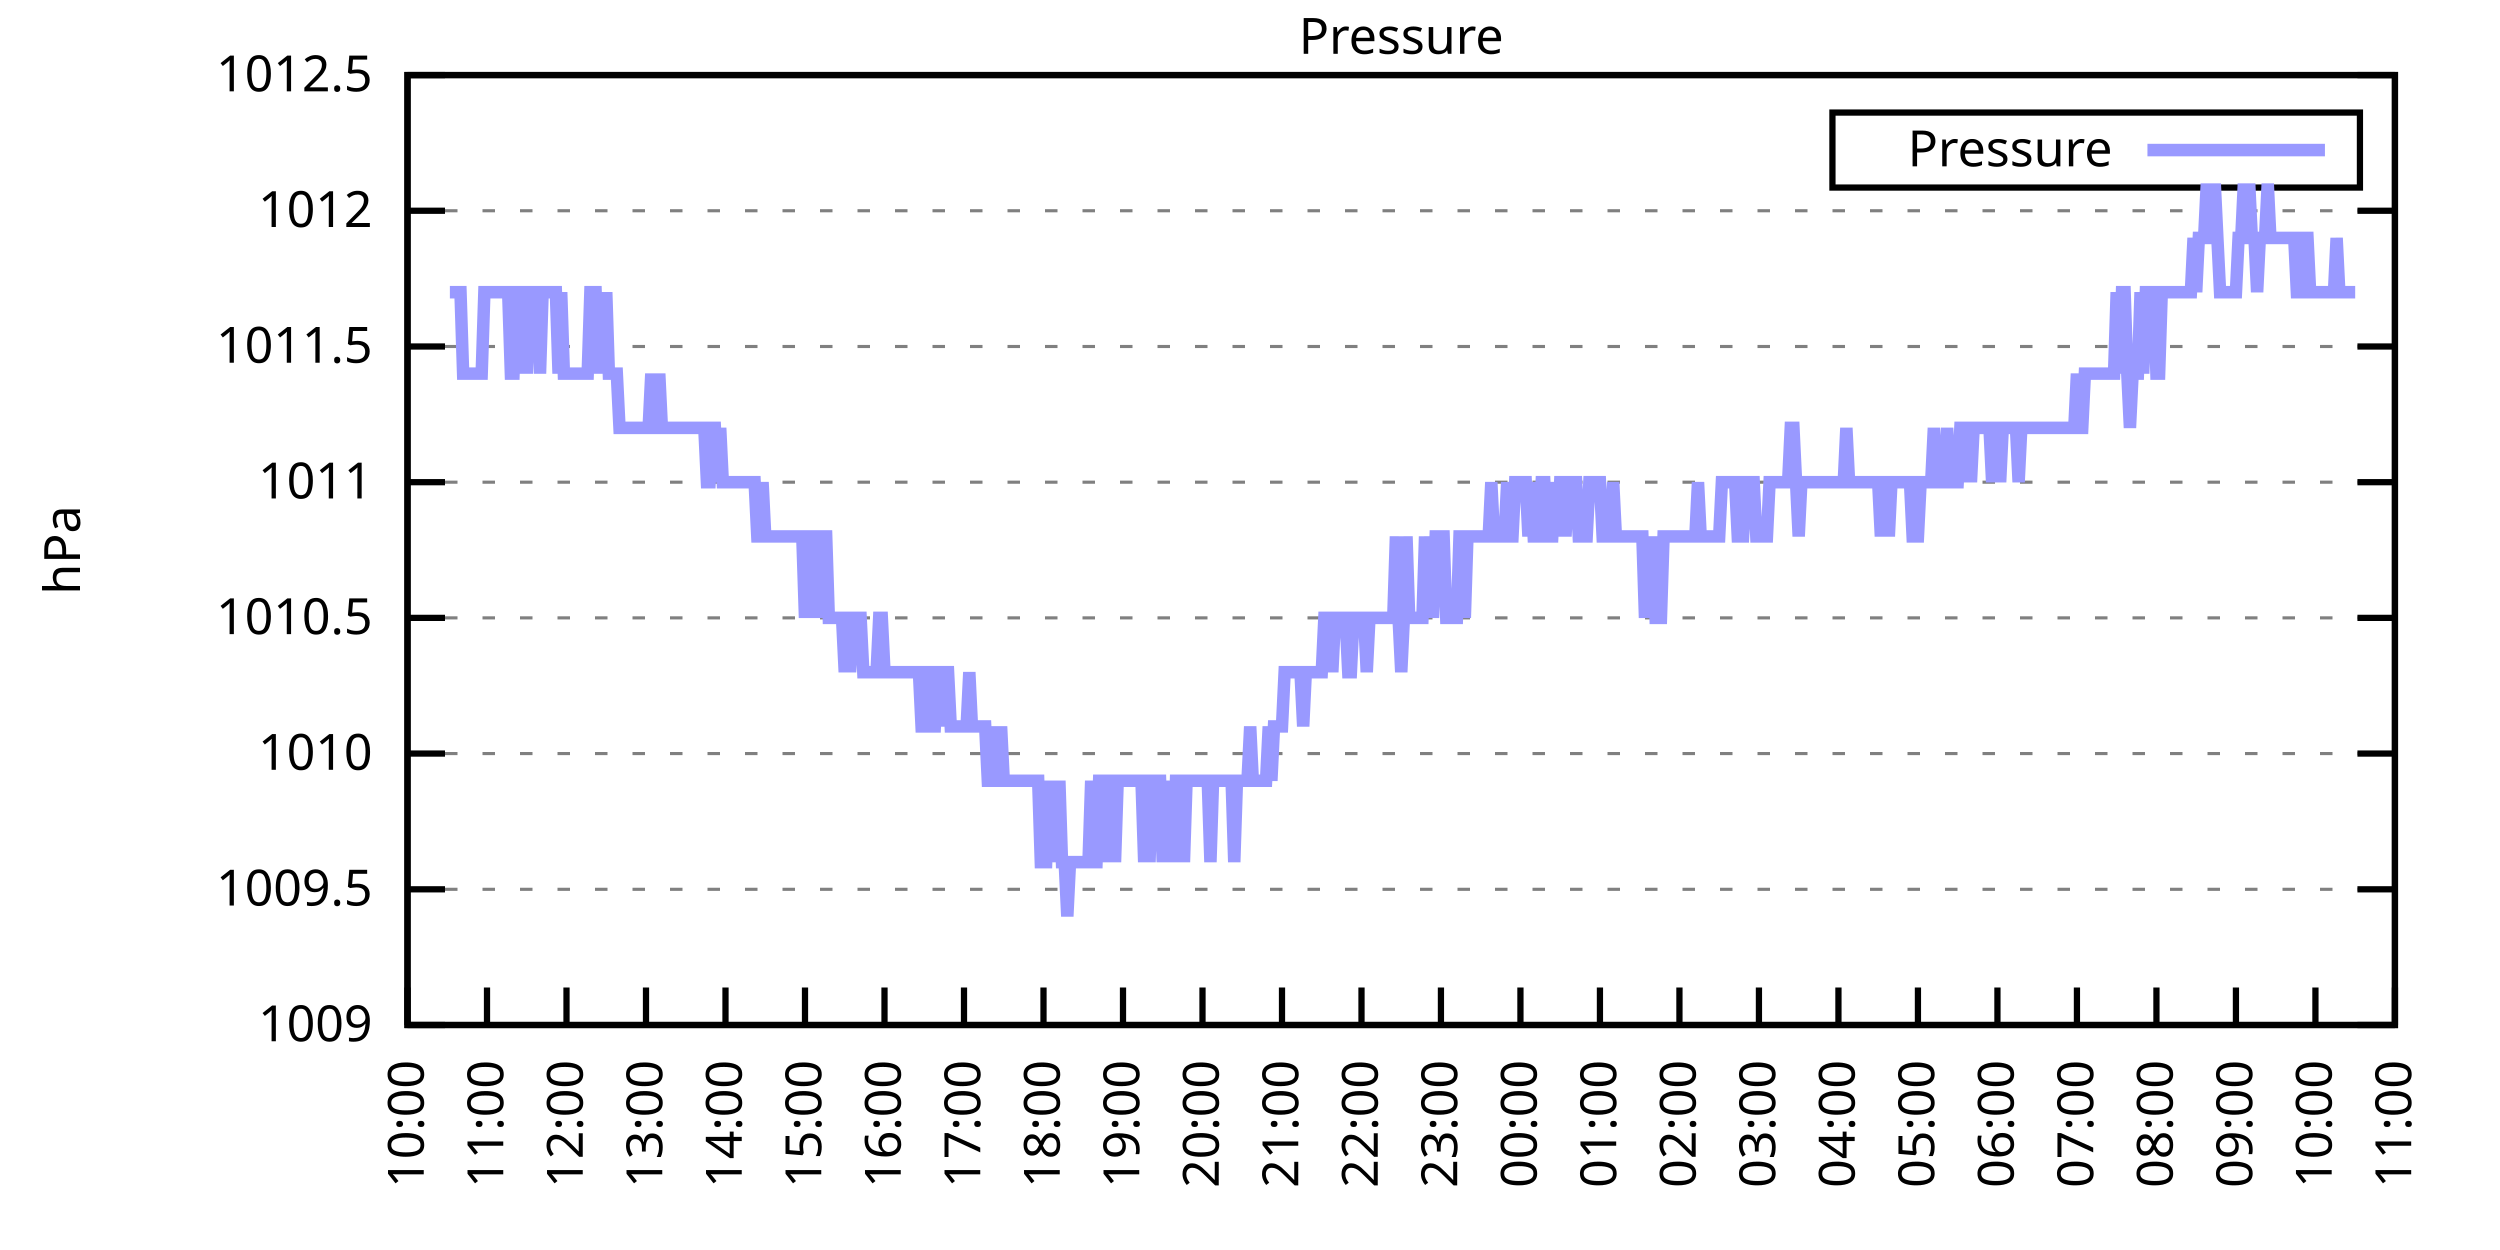
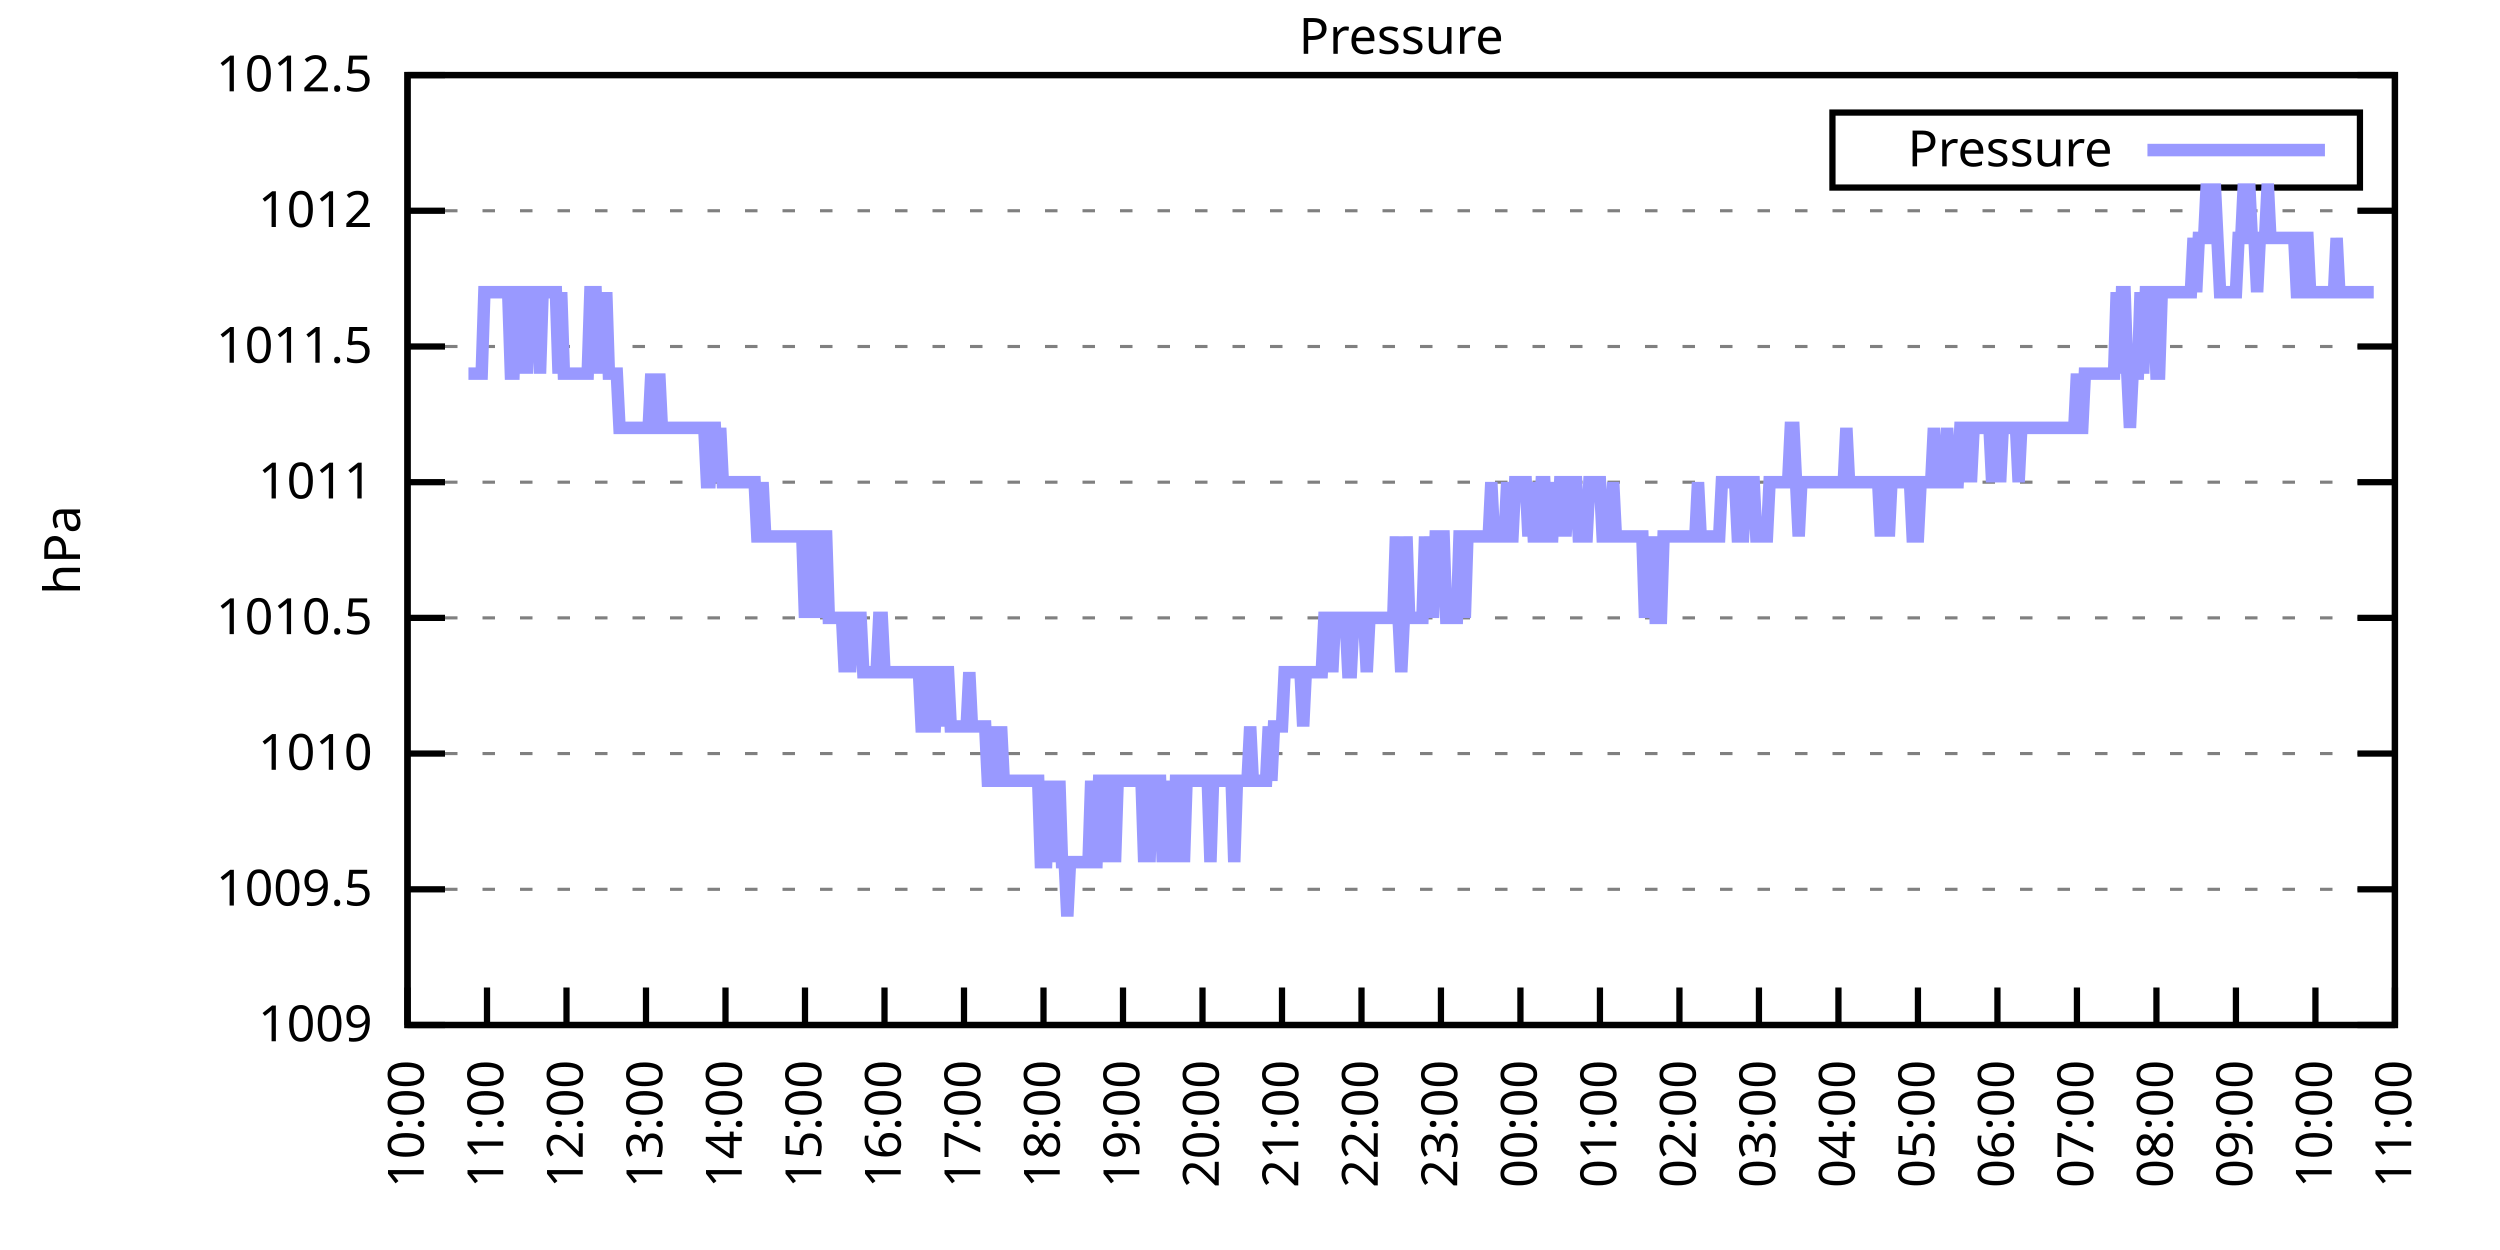
<svg xmlns="http://www.w3.org/2000/svg" xmlns:xlink="http://www.w3.org/1999/xlink" width="400" height="200" viewBox="0 0 400 200">
  <g id="gnuplot_canvas">
    <rect x="0" y="0" width="400" height="200" fill="none" />
    <defs>
      <circle id="gpDot" r="0.5" stroke-width="0.5" stroke="currentColor" />
      <path id="gpPt0" stroke-width="0.333" stroke="currentColor" d="M-1,0 h2 M0,-1 v2" />
      <path id="gpPt1" stroke-width="0.333" stroke="currentColor" d="M-1,-1 L1,1 M1,-1 L-1,1" />
      <path id="gpPt2" stroke-width="0.333" stroke="currentColor" d="M-1,0 L1,0 M0,-1 L0,1 M-1,-1 L1,1 M-1,1 L1,-1" />
      <rect id="gpPt3" stroke-width="0.333" stroke="currentColor" x="-1" y="-1" width="2" height="2" />
      <rect id="gpPt4" stroke-width="0.333" stroke="currentColor" fill="currentColor" x="-1" y="-1" width="2" height="2" />
      <circle id="gpPt5" stroke-width="0.333" stroke="currentColor" cx="0" cy="0" r="1" />
      <use xlink:href="#gpPt5" id="gpPt6" fill="currentColor" stroke="none" />
      <path id="gpPt7" stroke-width="0.333" stroke="currentColor" d="M0,-1.33 L-1.33,0.67 L1.33,0.67 z" />
      <use xlink:href="#gpPt7" id="gpPt8" fill="currentColor" stroke="none" />
      <use xlink:href="#gpPt7" id="gpPt9" stroke="currentColor" transform="rotate(180)" />
      <use xlink:href="#gpPt9" id="gpPt10" fill="currentColor" stroke="none" />
      <use xlink:href="#gpPt3" id="gpPt11" stroke="currentColor" transform="rotate(45)" />
      <use xlink:href="#gpPt11" id="gpPt12" fill="currentColor" stroke="none" />
      <path id="gpPt13" stroke-width="0.333" stroke="currentColor" d="M0,1.330 L1.265,0.411 L0.782,-1.067 L-0.782,-1.076 L-1.265,0.411 z" />
      <use xlink:href="#gpPt13" id="gpPt14" fill="currentColor" stroke="none" />
      <filter id="textbox" filterUnits="objectBoundingBox" x="0" y="0" height="1" width="1">
        <feFlood flood-color="white" flood-opacity="1" result="bgnd" />
        <feComposite in="SourceGraphic" in2="bgnd" operator="atop" />
      </filter>
      <filter id="greybox" filterUnits="objectBoundingBox" x="0" y="0" height="1" width="1">
        <feFlood flood-color="lightgrey" flood-opacity="1" result="grey" />
        <feComposite in="SourceGraphic" in2="grey" operator="atop" />
      </filter>
    </defs>
    <g fill="none" color="white" stroke="currentColor" stroke-width="1.00" stroke-linecap="butt" stroke-linejoin="miter">
</g>
    <g fill="none" color="black" stroke="currentColor" stroke-width="1.00" stroke-linecap="butt" stroke-linejoin="miter">
      <g stroke="none" shape-rendering="crispEdges">
        <polygon fill="rgb(255, 255, 255)" points="65.20,164.00 383.18,164.00 383.18,12.02 65.20,12.02 " />
      </g>
    </g>
    <g fill="none" color="black" stroke="currentColor" stroke-width="1.00" stroke-linecap="butt" stroke-linejoin="miter">
</g>
    <g fill="none" color="black" stroke="black" stroke-width="0.50" stroke-linecap="butt" stroke-linejoin="miter">
</g>
    <g fill="none" color="gray" stroke="currentColor" stroke-width="0.50" stroke-linecap="butt" stroke-linejoin="miter">
      <path stroke="gray" stroke-dasharray="2,4" class="gridline" d="M65.20,164.00 L383.19,164.00  " />
    </g>
    <g fill="none" color="gray" stroke="gray" stroke-width="1.00" stroke-linecap="butt" stroke-linejoin="miter">
</g>
    <g fill="none" color="black" stroke="currentColor" stroke-width="1.00" stroke-linecap="butt" stroke-linejoin="miter">
      <path stroke="black" d="M65.20,164.00 L71.20,164.00 M383.19,164.00 L377.19,164.00  " />
      <g transform="translate(59.60,166.60)" stroke="none" fill="black" font-family="Sans" font-size="8.00" text-anchor="end">
        <text>
          <tspan font-family="Sans"> 1009</tspan>
        </text>
      </g>
    </g>
    <g fill="none" color="black" stroke="currentColor" stroke-width="1.00" stroke-linecap="butt" stroke-linejoin="miter">
</g>
    <g fill="none" color="black" stroke="black" stroke-width="0.50" stroke-linecap="butt" stroke-linejoin="miter">
</g>
    <g fill="none" color="gray" stroke="currentColor" stroke-width="0.50" stroke-linecap="butt" stroke-linejoin="miter">
      <path stroke="gray" stroke-dasharray="2,4" class="gridline" d="M65.20,142.29 L383.19,142.29  " />
    </g>
    <g fill="none" color="gray" stroke="gray" stroke-width="1.00" stroke-linecap="butt" stroke-linejoin="miter">
</g>
    <g fill="none" color="black" stroke="currentColor" stroke-width="1.00" stroke-linecap="butt" stroke-linejoin="miter">
      <path stroke="black" d="M65.20,142.29 L71.20,142.29 M383.19,142.29 L377.19,142.29  " />
      <g transform="translate(59.60,144.89)" stroke="none" fill="black" font-family="Sans" font-size="8.00" text-anchor="end">
        <text>
          <tspan font-family="Sans"> 1009.5</tspan>
        </text>
      </g>
    </g>
    <g fill="none" color="black" stroke="currentColor" stroke-width="1.00" stroke-linecap="butt" stroke-linejoin="miter">
</g>
    <g fill="none" color="black" stroke="black" stroke-width="0.50" stroke-linecap="butt" stroke-linejoin="miter">
</g>
    <g fill="none" color="gray" stroke="currentColor" stroke-width="0.50" stroke-linecap="butt" stroke-linejoin="miter">
      <path stroke="gray" stroke-dasharray="2,4" class="gridline" d="M65.20,120.57 L383.19,120.57  " />
    </g>
    <g fill="none" color="gray" stroke="gray" stroke-width="1.00" stroke-linecap="butt" stroke-linejoin="miter">
</g>
    <g fill="none" color="black" stroke="currentColor" stroke-width="1.00" stroke-linecap="butt" stroke-linejoin="miter">
      <path stroke="black" d="M65.20,120.57 L71.20,120.57 M383.19,120.57 L377.19,120.57  " />
      <g transform="translate(59.60,123.17)" stroke="none" fill="black" font-family="Sans" font-size="8.00" text-anchor="end">
        <text>
          <tspan font-family="Sans"> 1010</tspan>
        </text>
      </g>
    </g>
    <g fill="none" color="black" stroke="currentColor" stroke-width="1.00" stroke-linecap="butt" stroke-linejoin="miter">
</g>
    <g fill="none" color="black" stroke="black" stroke-width="0.50" stroke-linecap="butt" stroke-linejoin="miter">
</g>
    <g fill="none" color="gray" stroke="currentColor" stroke-width="0.50" stroke-linecap="butt" stroke-linejoin="miter">
      <path stroke="gray" stroke-dasharray="2,4" class="gridline" d="M65.20,98.86 L383.19,98.86  " />
    </g>
    <g fill="none" color="gray" stroke="gray" stroke-width="1.00" stroke-linecap="butt" stroke-linejoin="miter">
</g>
    <g fill="none" color="black" stroke="currentColor" stroke-width="1.00" stroke-linecap="butt" stroke-linejoin="miter">
      <path stroke="black" d="M65.20,98.86 L71.20,98.86 M383.19,98.86 L377.19,98.86  " />
      <g transform="translate(59.60,101.46)" stroke="none" fill="black" font-family="Sans" font-size="8.00" text-anchor="end">
        <text>
          <tspan font-family="Sans"> 1010.5</tspan>
        </text>
      </g>
    </g>
    <g fill="none" color="black" stroke="currentColor" stroke-width="1.00" stroke-linecap="butt" stroke-linejoin="miter">
</g>
    <g fill="none" color="black" stroke="black" stroke-width="0.50" stroke-linecap="butt" stroke-linejoin="miter">
</g>
    <g fill="none" color="gray" stroke="currentColor" stroke-width="0.50" stroke-linecap="butt" stroke-linejoin="miter">
      <path stroke="gray" stroke-dasharray="2,4" class="gridline" d="M65.20,77.15 L383.19,77.15  " />
    </g>
    <g fill="none" color="gray" stroke="gray" stroke-width="1.00" stroke-linecap="butt" stroke-linejoin="miter">
</g>
    <g fill="none" color="black" stroke="currentColor" stroke-width="1.00" stroke-linecap="butt" stroke-linejoin="miter">
      <path stroke="black" d="M65.20,77.15 L71.20,77.15 M383.19,77.15 L377.19,77.15  " />
      <g transform="translate(59.60,79.75)" stroke="none" fill="black" font-family="Sans" font-size="8.00" text-anchor="end">
        <text>
          <tspan font-family="Sans"> 1011</tspan>
        </text>
      </g>
    </g>
    <g fill="none" color="black" stroke="currentColor" stroke-width="1.00" stroke-linecap="butt" stroke-linejoin="miter">
</g>
    <g fill="none" color="black" stroke="black" stroke-width="0.50" stroke-linecap="butt" stroke-linejoin="miter">
</g>
    <g fill="none" color="gray" stroke="currentColor" stroke-width="0.50" stroke-linecap="butt" stroke-linejoin="miter">
      <path stroke="gray" stroke-dasharray="2,4" class="gridline" d="M65.20,55.44 L383.19,55.44  " />
    </g>
    <g fill="none" color="gray" stroke="gray" stroke-width="1.00" stroke-linecap="butt" stroke-linejoin="miter">
</g>
    <g fill="none" color="black" stroke="currentColor" stroke-width="1.00" stroke-linecap="butt" stroke-linejoin="miter">
      <path stroke="black" d="M65.20,55.44 L71.20,55.44 M383.19,55.44 L377.19,55.44  " />
      <g transform="translate(59.60,58.04)" stroke="none" fill="black" font-family="Sans" font-size="8.00" text-anchor="end">
        <text>
          <tspan font-family="Sans"> 1011.5</tspan>
        </text>
      </g>
    </g>
    <g fill="none" color="black" stroke="currentColor" stroke-width="1.00" stroke-linecap="butt" stroke-linejoin="miter">
</g>
    <g fill="none" color="black" stroke="black" stroke-width="0.50" stroke-linecap="butt" stroke-linejoin="miter">
</g>
    <g fill="none" color="gray" stroke="currentColor" stroke-width="0.50" stroke-linecap="butt" stroke-linejoin="miter">
      <path stroke="gray" stroke-dasharray="2,4" class="gridline" d="M65.20,33.72 L383.19,33.72  " />
    </g>
    <g fill="none" color="gray" stroke="gray" stroke-width="1.00" stroke-linecap="butt" stroke-linejoin="miter">
</g>
    <g fill="none" color="black" stroke="currentColor" stroke-width="1.00" stroke-linecap="butt" stroke-linejoin="miter">
      <path stroke="black" d="M65.20,33.72 L71.20,33.72 M383.19,33.72 L377.19,33.72  " />
      <g transform="translate(59.60,36.32)" stroke="none" fill="black" font-family="Sans" font-size="8.00" text-anchor="end">
        <text>
          <tspan font-family="Sans"> 1012</tspan>
        </text>
      </g>
    </g>
    <g fill="none" color="black" stroke="currentColor" stroke-width="1.00" stroke-linecap="butt" stroke-linejoin="miter">
</g>
    <g fill="none" color="black" stroke="black" stroke-width="0.50" stroke-linecap="butt" stroke-linejoin="miter">
</g>
    <g fill="none" color="gray" stroke="currentColor" stroke-width="0.50" stroke-linecap="butt" stroke-linejoin="miter">
      <path stroke="gray" stroke-dasharray="2,4" class="gridline" d="M65.20,12.01 L383.19,12.01  " />
    </g>
    <g fill="none" color="gray" stroke="gray" stroke-width="1.00" stroke-linecap="butt" stroke-linejoin="miter">
</g>
    <g fill="none" color="black" stroke="currentColor" stroke-width="1.00" stroke-linecap="butt" stroke-linejoin="miter">
      <path stroke="black" d="M65.20,12.01 L71.20,12.01 M383.19,12.01 L377.19,12.01  " />
      <g transform="translate(59.60,14.61)" stroke="none" fill="black" font-family="Sans" font-size="8.00" text-anchor="end">
        <text>
          <tspan font-family="Sans"> 1012.5</tspan>
        </text>
      </g>
    </g>
    <g fill="none" color="black" stroke="currentColor" stroke-width="1.00" stroke-linecap="butt" stroke-linejoin="miter">
      <path stroke="black" d="M65.20,164.00 L65.20,158.00  " />
      <g transform="translate(67.80,169.60) rotate(270.00)" stroke="none" fill="black" font-family="Sans" font-size="8.00" text-anchor="end">
        <text>
          <tspan font-family="Sans">10:00</tspan>
        </text>
      </g>
    </g>
    <g fill="none" color="black" stroke="currentColor" stroke-width="1.00" stroke-linecap="butt" stroke-linejoin="miter">
      <path stroke="black" d="M77.92,164.00 L77.92,158.00  " />
      <g transform="translate(80.52,169.60) rotate(270.00)" stroke="none" fill="black" font-family="Sans" font-size="8.00" text-anchor="end">
        <text>
          <tspan font-family="Sans">11:00</tspan>
        </text>
      </g>
    </g>
    <g fill="none" color="black" stroke="currentColor" stroke-width="1.00" stroke-linecap="butt" stroke-linejoin="miter">
      <path stroke="black" d="M90.64,164.00 L90.64,158.00  " />
      <g transform="translate(93.24,169.60) rotate(270.00)" stroke="none" fill="black" font-family="Sans" font-size="8.00" text-anchor="end">
        <text>
          <tspan font-family="Sans">12:00</tspan>
        </text>
      </g>
    </g>
    <g fill="none" color="black" stroke="currentColor" stroke-width="1.00" stroke-linecap="butt" stroke-linejoin="miter">
      <path stroke="black" d="M103.36,164.00 L103.36,158.00  " />
      <g transform="translate(105.96,169.60) rotate(270.00)" stroke="none" fill="black" font-family="Sans" font-size="8.00" text-anchor="end">
        <text>
          <tspan font-family="Sans">13:00</tspan>
        </text>
      </g>
    </g>
    <g fill="none" color="black" stroke="currentColor" stroke-width="1.00" stroke-linecap="butt" stroke-linejoin="miter">
      <path stroke="black" d="M116.08,164.00 L116.08,158.00  " />
      <g transform="translate(118.68,169.60) rotate(270.00)" stroke="none" fill="black" font-family="Sans" font-size="8.00" text-anchor="end">
        <text>
          <tspan font-family="Sans">14:00</tspan>
        </text>
      </g>
    </g>
    <g fill="none" color="black" stroke="currentColor" stroke-width="1.00" stroke-linecap="butt" stroke-linejoin="miter">
      <path stroke="black" d="M128.80,164.00 L128.80,158.00  " />
      <g transform="translate(131.40,169.60) rotate(270.00)" stroke="none" fill="black" font-family="Sans" font-size="8.00" text-anchor="end">
        <text>
          <tspan font-family="Sans">15:00</tspan>
        </text>
      </g>
    </g>
    <g fill="none" color="black" stroke="currentColor" stroke-width="1.00" stroke-linecap="butt" stroke-linejoin="miter">
      <path stroke="black" d="M141.52,164.00 L141.52,158.00  " />
      <g transform="translate(144.12,169.60) rotate(270.00)" stroke="none" fill="black" font-family="Sans" font-size="8.00" text-anchor="end">
        <text>
          <tspan font-family="Sans">16:00</tspan>
        </text>
      </g>
    </g>
    <g fill="none" color="black" stroke="currentColor" stroke-width="1.00" stroke-linecap="butt" stroke-linejoin="miter">
      <path stroke="black" d="M154.24,164.00 L154.24,158.00  " />
      <g transform="translate(156.84,169.60) rotate(270.00)" stroke="none" fill="black" font-family="Sans" font-size="8.00" text-anchor="end">
        <text>
          <tspan font-family="Sans">17:00</tspan>
        </text>
      </g>
    </g>
    <g fill="none" color="black" stroke="currentColor" stroke-width="1.00" stroke-linecap="butt" stroke-linejoin="miter">
      <path stroke="black" d="M166.96,164.00 L166.96,158.00  " />
      <g transform="translate(169.56,169.60) rotate(270.00)" stroke="none" fill="black" font-family="Sans" font-size="8.00" text-anchor="end">
        <text>
          <tspan font-family="Sans">18:00</tspan>
        </text>
      </g>
    </g>
    <g fill="none" color="black" stroke="currentColor" stroke-width="1.00" stroke-linecap="butt" stroke-linejoin="miter">
      <path stroke="black" d="M179.68,164.00 L179.68,158.00  " />
      <g transform="translate(182.28,169.60) rotate(270.00)" stroke="none" fill="black" font-family="Sans" font-size="8.00" text-anchor="end">
        <text>
          <tspan font-family="Sans">19:00</tspan>
        </text>
      </g>
    </g>
    <g fill="none" color="black" stroke="currentColor" stroke-width="1.00" stroke-linecap="butt" stroke-linejoin="miter">
      <path stroke="black" d="M192.40,164.00 L192.40,158.00  " />
      <g transform="translate(195.00,169.60) rotate(270.00)" stroke="none" fill="black" font-family="Sans" font-size="8.00" text-anchor="end">
        <text>
          <tspan font-family="Sans">20:00</tspan>
        </text>
      </g>
    </g>
    <g fill="none" color="black" stroke="currentColor" stroke-width="1.00" stroke-linecap="butt" stroke-linejoin="miter">
      <path stroke="black" d="M205.12,164.00 L205.12,158.00  " />
      <g transform="translate(207.72,169.60) rotate(270.00)" stroke="none" fill="black" font-family="Sans" font-size="8.00" text-anchor="end">
        <text>
          <tspan font-family="Sans">21:00</tspan>
        </text>
      </g>
    </g>
    <g fill="none" color="black" stroke="currentColor" stroke-width="1.00" stroke-linecap="butt" stroke-linejoin="miter">
      <path stroke="black" d="M217.84,164.00 L217.84,158.00  " />
      <g transform="translate(220.44,169.60) rotate(270.00)" stroke="none" fill="black" font-family="Sans" font-size="8.00" text-anchor="end">
        <text>
          <tspan font-family="Sans">22:00</tspan>
        </text>
      </g>
    </g>
    <g fill="none" color="black" stroke="currentColor" stroke-width="1.00" stroke-linecap="butt" stroke-linejoin="miter">
      <path stroke="black" d="M230.55,164.00 L230.55,158.00  " />
      <g transform="translate(233.15,169.60) rotate(270.00)" stroke="none" fill="black" font-family="Sans" font-size="8.00" text-anchor="end">
        <text>
          <tspan font-family="Sans">23:00</tspan>
        </text>
      </g>
    </g>
    <g fill="none" color="black" stroke="currentColor" stroke-width="1.00" stroke-linecap="butt" stroke-linejoin="miter">
      <path stroke="black" d="M243.27,164.00 L243.27,158.00  " />
      <g transform="translate(245.87,169.60) rotate(270.00)" stroke="none" fill="black" font-family="Sans" font-size="8.00" text-anchor="end">
        <text>
          <tspan font-family="Sans">00:00</tspan>
        </text>
      </g>
    </g>
    <g fill="none" color="black" stroke="currentColor" stroke-width="1.00" stroke-linecap="butt" stroke-linejoin="miter">
      <path stroke="black" d="M255.99,164.00 L255.99,158.00  " />
      <g transform="translate(258.59,169.60) rotate(270.00)" stroke="none" fill="black" font-family="Sans" font-size="8.00" text-anchor="end">
        <text>
          <tspan font-family="Sans">01:00</tspan>
        </text>
      </g>
    </g>
    <g fill="none" color="black" stroke="currentColor" stroke-width="1.00" stroke-linecap="butt" stroke-linejoin="miter">
      <path stroke="black" d="M268.71,164.00 L268.71,158.00  " />
      <g transform="translate(271.31,169.60) rotate(270.00)" stroke="none" fill="black" font-family="Sans" font-size="8.00" text-anchor="end">
        <text>
          <tspan font-family="Sans">02:00</tspan>
        </text>
      </g>
    </g>
    <g fill="none" color="black" stroke="currentColor" stroke-width="1.00" stroke-linecap="butt" stroke-linejoin="miter">
      <path stroke="black" d="M281.43,164.00 L281.43,158.00  " />
      <g transform="translate(284.03,169.60) rotate(270.00)" stroke="none" fill="black" font-family="Sans" font-size="8.00" text-anchor="end">
        <text>
          <tspan font-family="Sans">03:00</tspan>
        </text>
      </g>
    </g>
    <g fill="none" color="black" stroke="currentColor" stroke-width="1.00" stroke-linecap="butt" stroke-linejoin="miter">
      <path stroke="black" d="M294.15,164.00 L294.15,158.00  " />
      <g transform="translate(296.75,169.60) rotate(270.00)" stroke="none" fill="black" font-family="Sans" font-size="8.00" text-anchor="end">
        <text>
          <tspan font-family="Sans">04:00</tspan>
        </text>
      </g>
    </g>
    <g fill="none" color="black" stroke="currentColor" stroke-width="1.00" stroke-linecap="butt" stroke-linejoin="miter">
      <path stroke="black" d="M306.87,164.00 L306.87,158.00  " />
      <g transform="translate(309.47,169.60) rotate(270.00)" stroke="none" fill="black" font-family="Sans" font-size="8.00" text-anchor="end">
        <text>
          <tspan font-family="Sans">05:00</tspan>
        </text>
      </g>
    </g>
    <g fill="none" color="black" stroke="currentColor" stroke-width="1.00" stroke-linecap="butt" stroke-linejoin="miter">
      <path stroke="black" d="M319.59,164.00 L319.59,158.00  " />
      <g transform="translate(322.19,169.60) rotate(270.00)" stroke="none" fill="black" font-family="Sans" font-size="8.00" text-anchor="end">
        <text>
          <tspan font-family="Sans">06:00</tspan>
        </text>
      </g>
    </g>
    <g fill="none" color="black" stroke="currentColor" stroke-width="1.00" stroke-linecap="butt" stroke-linejoin="miter">
      <path stroke="black" d="M332.31,164.00 L332.31,158.00  " />
      <g transform="translate(334.91,169.60) rotate(270.00)" stroke="none" fill="black" font-family="Sans" font-size="8.00" text-anchor="end">
        <text>
          <tspan font-family="Sans">07:00</tspan>
        </text>
      </g>
    </g>
    <g fill="none" color="black" stroke="currentColor" stroke-width="1.00" stroke-linecap="butt" stroke-linejoin="miter">
      <path stroke="black" d="M345.03,164.00 L345.03,158.00  " />
      <g transform="translate(347.63,169.60) rotate(270.00)" stroke="none" fill="black" font-family="Sans" font-size="8.00" text-anchor="end">
        <text>
          <tspan font-family="Sans">08:00</tspan>
        </text>
      </g>
    </g>
    <g fill="none" color="black" stroke="currentColor" stroke-width="1.00" stroke-linecap="butt" stroke-linejoin="miter">
      <path stroke="black" d="M357.75,164.00 L357.75,158.00  " />
      <g transform="translate(360.35,169.60) rotate(270.00)" stroke="none" fill="black" font-family="Sans" font-size="8.00" text-anchor="end">
        <text>
          <tspan font-family="Sans">09:00</tspan>
        </text>
      </g>
    </g>
    <g fill="none" color="black" stroke="currentColor" stroke-width="1.00" stroke-linecap="butt" stroke-linejoin="miter">
      <path stroke="black" d="M370.47,164.00 L370.47,158.00  " />
      <g transform="translate(373.07,169.60) rotate(270.00)" stroke="none" fill="black" font-family="Sans" font-size="8.00" text-anchor="end">
        <text>
          <tspan font-family="Sans">10:00</tspan>
        </text>
      </g>
    </g>
    <g fill="none" color="black" stroke="currentColor" stroke-width="1.00" stroke-linecap="butt" stroke-linejoin="miter">
      <path stroke="black" d="M383.19,164.00 L383.19,158.00  " />
      <g transform="translate(385.79,169.60) rotate(270.00)" stroke="none" fill="black" font-family="Sans" font-size="8.00" text-anchor="end">
        <text>
          <tspan font-family="Sans">11:00</tspan>
        </text>
      </g>
    </g>
    <g fill="none" color="black" stroke="currentColor" stroke-width="1.00" stroke-linecap="butt" stroke-linejoin="miter">
</g>
    <g fill="none" color="black" stroke="currentColor" stroke-width="1.00" stroke-linecap="butt" stroke-linejoin="miter">
      <path stroke="black" d="M65.20,12.01 L65.20,164.00 L383.19,164.00 L383.19,12.01 L65.20,12.01 Z  " />
    </g>
    <g fill="none" color="black" stroke="currentColor" stroke-width="1.00" stroke-linecap="butt" stroke-linejoin="miter">
</g>
    <g fill="none" color="black" stroke="currentColor" stroke-width="1.00" stroke-linecap="butt" stroke-linejoin="miter">
      <path stroke="black" d="M293.19,30.01 L293.19,18.01 L377.59,18.01 L377.59,30.01 L293.19,30.01 Z  " />
    </g>
    <g id="Pressure_plot_1">
      <g fill="none" color="white" stroke="black" stroke-width="2.00" stroke-linecap="butt" stroke-linejoin="miter">
</g>
      <g fill="none" color="black" stroke="currentColor" stroke-width="2.00" stroke-linecap="butt" stroke-linejoin="miter">
        <g transform="translate(337.99,26.61)" stroke="none" fill="black" font-family="Sans" font-size="8.00" text-anchor="end">
          <text>
            <tspan font-family="Sans">Pressure</tspan>
          </text>
        </g>
      </g>
      <g fill="none" color="black" stroke="currentColor" stroke-width="2.00" stroke-linecap="butt" stroke-linejoin="miter">
-         <path stroke="rgb(153, 153, 255)" d="M343.59,24.01 L371.99,24.01 M71.98,46.75 L72.41,46.75 L72.83,46.75 L73.26,46.75 L73.68,46.75 L74.10,59.78   L74.53,59.78 L74.95,59.78 L75.38,59.78 L75.80,59.78 L76.22,59.78 L76.65,59.78 L77.07,59.78 L77.50,46.75   L77.92,46.75 L78.34,46.75 L78.77,46.75 L79.19,46.75 L79.62,46.75 L80.04,46.75 L80.46,46.75 L80.89,46.75   L81.31,46.75 L81.74,59.78 L82.16,59.78 L82.58,46.75 L83.01,46.75 L83.43,59.78 L83.86,46.75 L84.28,59.78   L84.70,46.75 L85.13,46.75 L85.55,46.75 L85.98,46.75 L86.40,59.78 L86.82,46.75 L87.25,46.75 L87.67,46.75   L88.10,46.75 L88.52,46.75 L88.94,46.75 L89.37,59.78 L89.79,46.75 L90.22,59.78 L90.64,59.78 L91.06,59.78   L91.49,59.78 L91.91,59.78 L92.34,59.78 L92.76,59.78 L93.18,59.78 L93.61,59.78 L94.03,59.78 L94.46,46.75   L94.88,46.75 L95.30,46.75 L95.73,59.78 L96.15,46.75 L96.58,59.78 L97.00,46.75 L97.42,59.78 L97.85,59.78   L98.27,59.78 L98.69,59.78 L99.12,68.46 L99.54,68.46 L99.97,68.46 L100.39,68.46 L100.81,68.46 L101.24,68.46   L101.66,68.46 L102.09,68.46 L102.51,68.46 L102.93,68.46 L103.36,68.46 L103.78,68.46 L104.21,59.78 L104.63,68.46   L105.05,68.46 L105.48,59.78 L105.90,68.46 L106.33,68.46 L106.75,68.46 L107.17,68.46 L107.60,68.46 L108.02,68.46   L108.45,68.46 L108.87,68.46 L109.29,68.46 L109.72,68.46 L110.14,68.46 L110.57,68.46 L110.99,68.46 L111.41,68.46   L111.84,68.46 L112.26,68.46 L112.69,68.46 L113.11,77.15 L113.53,77.15 L113.96,68.46 L114.38,68.46 L114.81,77.15   L115.23,68.46 L115.65,77.15 L116.08,77.15 L116.50,77.15 L116.93,77.15 L117.35,77.15 L117.77,77.15 L118.20,77.15   L118.62,77.15 L119.05,77.15 L119.47,77.15 L119.89,77.15 L120.32,77.15 L120.74,77.15 L121.17,85.83 L121.59,85.83   L122.01,77.15 L122.44,85.83 L122.86,85.83 L123.29,85.83 L123.71,85.83 L124.13,85.83 L124.56,85.83 L124.98,85.83   L125.41,85.83 L125.83,85.83 L126.25,85.83 L126.68,85.83 L127.10,85.83 L127.53,85.83 L127.95,85.83 L128.37,85.83   L128.80,98.86 L129.22,85.83 L129.65,98.86 L130.07,85.83 L130.49,85.83 L130.92,98.86 L131.34,85.83 L131.77,85.83   L132.19,85.83 L132.61,98.86 L133.04,98.86 L133.46,98.86 L133.89,98.86 L134.31,98.86 L134.73,98.86 L135.16,107.55   L135.58,98.86 L136.01,107.55 L136.43,98.86 L136.85,98.86 L137.28,98.86 L137.70,98.86 L138.13,107.55 L138.55,107.55   L138.97,107.55 L139.40,107.55 L139.82,107.55 L140.25,107.55 L140.67,98.86 L141.09,98.86 L141.52,107.55 L141.94,107.55   L142.37,107.55 L142.79,107.55 L143.21,107.55 L143.64,107.55 L144.06,107.55 L144.49,107.55 L144.91,107.55 L145.33,107.55   L145.76,107.55 L146.18,107.55 L146.61,107.55 L147.03,107.55 L147.45,116.23 L147.88,116.23 L148.30,107.55 L148.73,107.55   L149.15,116.23 L149.57,116.23 L150.00,107.55 L150.42,107.55 L150.85,116.23 L151.27,107.55 L151.69,107.55 L152.12,116.23   L152.54,116.23 L152.97,116.23 L153.39,116.23 L153.81,116.23 L154.24,116.23 L154.66,116.23 L155.09,107.55 L155.51,116.23   L155.93,116.23 L156.36,116.23 L156.78,116.23 L157.21,116.23 L157.63,116.23 L158.05,124.92 L158.48,124.92 L158.90,116.23   L159.33,124.92 L159.75,124.92 L160.17,116.23 L160.60,124.92 L161.02,124.92 L161.44,124.92 L161.87,124.92 L162.29,124.92   L162.72,124.92 L163.14,124.92 L163.56,124.92 L163.99,124.92 L164.41,124.92 L164.84,124.92 L165.26,124.92 L165.68,124.92   L166.11,124.92 L166.53,137.94 L166.96,137.94 L167.38,137.94 L167.80,124.92 L168.23,137.94 L168.65,124.92 L169.08,137.94   L169.50,124.92 L169.92,137.94 L170.35,137.94 L170.77,146.63 L171.20,137.94 L171.62,137.94 L172.04,137.94 L172.47,137.94   L172.89,137.94 L173.32,137.94 L173.74,137.94 L174.16,137.94 L174.59,124.92 L175.01,137.94 L175.44,137.94 L175.86,124.92   L176.28,124.92 L176.71,124.92 L177.13,137.94 L177.56,124.92 L177.98,124.92 L178.40,137.94 L178.83,124.92 L179.25,124.92   L179.68,124.92 L180.10,124.92 L180.52,124.92 L180.95,124.92 L181.37,124.92 L181.80,124.92 L182.22,124.92 L182.64,124.92   L183.07,137.94 L183.49,124.92 L183.92,137.94 L184.34,124.92 L184.76,124.92 L185.19,124.92 L185.61,124.92 L186.04,137.94   L186.46,124.92 L186.88,137.94 L187.31,124.92 L187.73,137.94 L188.16,124.92 L188.58,124.92 L189.00,124.92 L189.43,137.94   L189.85,124.92 L190.28,124.92 L190.70,124.92 L191.12,124.92 L191.55,124.92 L191.97,124.92 L192.40,124.92 L192.82,124.92   L193.24,124.92 L193.67,137.94 L194.09,124.92 L194.52,124.92 L194.94,124.92 L195.36,124.92 L195.79,124.92 L196.21,124.92   L196.64,124.92 L197.06,124.92 L197.48,137.94 L197.91,124.92 L198.33,124.92 L198.76,124.92 L199.18,124.92 L199.60,124.92   L200.03,116.23 L200.45,124.92 L200.88,124.92 L201.30,124.92 L201.72,124.92 L202.15,124.92 L202.57,124.92 L203.00,116.23   L203.42,124.92 L203.84,116.23 L204.27,116.23 L204.69,116.23 L205.12,116.23 L205.54,107.55 L205.96,107.55 L206.39,107.55   L206.81,107.55 L207.24,107.55 L207.66,107.55 L208.08,107.55 L208.51,116.23 L208.93,107.55 L209.36,107.55 L209.78,107.55   L210.20,107.55 L210.63,107.55 L211.05,107.55 L211.48,107.55 L211.90,98.86 L212.32,98.86 L212.75,98.86 L213.17,107.55   L213.60,98.86 L214.02,98.86 L214.44,98.86 L214.87,98.86 L215.29,98.86 L215.72,107.55 L216.14,107.55 L216.56,98.86   L216.99,98.86 L217.41,98.86 L217.84,98.86 L218.26,98.86 L218.68,107.55 L219.11,98.86 L219.53,98.86 L219.96,98.86   L220.38,98.86 L220.80,98.86 L221.23,98.86 L221.65,98.86 L222.08,98.86 L222.50,98.86 L222.92,98.86 L223.35,85.83   L223.77,98.86 L224.20,107.55 L224.62,98.86 L225.04,85.83 L225.47,98.86 L225.89,98.86 L226.31,98.86 L226.74,98.86   L227.16,98.86 L227.59,98.86 L228.01,85.83 L228.43,98.86 L228.86,85.83 L229.28,98.86 L229.71,85.83 L230.13,85.83   L230.55,85.83 L230.98,85.83 L231.40,98.86 L231.83,98.86 L232.25,98.86 L232.67,98.86 L233.10,98.86 L233.52,85.83   L233.95,85.83 L234.37,98.86 L234.79,85.83 L235.22,85.83 L235.64,85.83 L236.07,85.83 L236.49,85.83 L236.91,85.83   L237.34,85.83 L237.76,85.83 L238.19,85.83 L238.61,77.15 L239.03,85.83 L239.46,85.83 L239.88,85.83 L240.31,85.83   L240.73,85.83 L241.15,77.15 L241.58,85.83 L242.00,85.83 L242.43,77.15 L242.85,77.15 L243.27,77.15 L243.70,77.15   L244.12,77.15 L244.55,85.83 L244.97,77.15 L245.39,85.83 L245.82,85.83 L246.24,85.83 L246.67,77.15 L247.09,77.15   L247.51,85.83 L247.94,85.83 L248.36,85.83 L248.79,77.15 L249.21,85.83 L249.63,77.15 L250.06,77.15 L250.48,85.83   L250.91,77.15 L251.33,77.15 L251.75,77.15 L252.18,77.15 L252.60,85.83 L253.03,85.83 L253.45,85.83 L253.87,85.83   L254.30,77.15 L254.72,77.15 L255.15,77.15 L255.57,77.15 L255.99,77.15 L256.42,85.83 L256.84,85.83 L257.27,85.83   L257.69,85.83 L258.11,77.15 L258.54,85.83 L258.96,85.83 L259.39,85.83 L259.81,85.83 L260.23,85.83 L260.66,85.83   L261.08,85.83 L261.51,85.83 L261.93,85.83 L262.35,85.83 L262.78,85.83 L263.20,98.86 L263.63,85.83 L264.05,98.86   L264.47,85.83 L264.90,98.86 L265.32,98.86 L265.75,98.86 L266.17,85.83 L266.59,85.83 L267.02,85.83 L267.44,85.83   L267.87,85.83 L268.29,85.83 L268.71,85.83 L269.14,85.83 L269.56,85.83 L269.99,85.83 L270.41,85.83 L270.83,85.83   L271.26,85.83 L271.68,77.15 L272.11,85.83 L272.53,85.83 L272.95,85.83 L273.38,85.83 L273.80,85.83 L274.23,85.83   L274.65,85.83 L275.07,85.83 L275.50,77.15 L275.92,77.15 L276.35,77.15 L276.77,77.15 L277.19,77.15 L277.62,77.15   L278.04,85.83 L278.47,85.83 L278.89,85.83 L279.31,77.15 L279.74,77.15 L280.16,77.15 L280.59,77.15 L281.01,85.83   L281.43,85.83 L281.86,85.83 L282.28,85.83 L282.71,85.83 L283.13,77.15 L283.55,77.15 L283.98,77.15 L284.40,77.15   L284.83,77.15 L285.25,77.15 L285.67,77.15 L286.10,77.15 L286.52,68.46 L286.95,68.46 L287.37,77.15 L287.79,85.83   L288.22,77.15 L288.64,77.15 L289.06,77.15 L289.49,77.15 L289.91,77.15 L290.34,77.15 L290.76,77.15 L291.18,77.15   L291.61,77.15 L292.03,77.15 L292.46,77.15 L292.88,77.15 L293.30,77.15 L293.73,77.15 L294.15,77.15 L294.58,77.15   L295.00,77.15 L295.42,68.46 L295.85,77.15 L296.27,77.15 L296.70,77.15 L297.12,77.15 L297.54,77.15 L297.97,77.15   L298.39,77.15 L298.82,77.15 L299.24,77.15 L299.66,77.15 L300.09,77.15 L300.51,77.15 L300.94,85.83 L301.36,77.15   L301.78,77.15 L302.21,85.83 L302.63,77.15 L303.06,77.15 L303.48,77.15 L303.90,77.15 L304.33,77.15 L304.75,77.15   L305.18,77.15 L305.60,77.15 L306.02,85.83 L306.45,85.83 L306.87,85.83 L307.30,77.15 L307.72,77.15 L308.14,77.15   L308.57,77.15 L308.99,77.15 L309.42,68.46 L309.84,77.15 L310.26,77.15 L310.69,77.15 L311.11,77.15 L311.54,68.46   L311.96,77.15 L312.38,77.15 L312.81,77.15 L313.23,77.15 L313.66,68.46 L314.08,68.46 L314.50,77.15 L314.93,68.46   L315.35,77.15 L315.78,68.46 L316.20,68.46 L316.62,68.46 L317.05,68.46 L317.47,68.46 L317.90,68.46 L318.32,68.46   L318.74,77.15 L319.17,68.46 L319.59,68.46 L320.02,77.15 L320.44,68.46 L320.86,68.46 L321.29,68.46 L321.71,68.46   L322.14,68.46 L322.56,68.46 L322.98,77.15 L323.41,68.46 L323.83,68.46 L324.26,68.46 L324.68,68.46 L325.10,68.46   L325.53,68.46 L325.95,68.46 L326.38,68.46 L326.80,68.46 L327.22,68.46 L327.65,68.46 L328.07,68.46 L328.50,68.46   L328.92,68.46 L329.34,68.46 L329.77,68.46 L330.19,68.46 L330.62,68.46 L331.04,68.46 L331.46,68.46 L331.89,68.46   L332.31,59.78 L332.74,68.46 L333.16,68.46 L333.58,59.78 L334.01,59.78 L334.43,59.78 L334.86,59.78 L335.28,59.78   L335.70,59.78 L336.13,59.78 L336.55,59.78 L336.98,59.78 L337.40,59.78 L337.82,59.78 L338.25,59.78 L338.67,46.75   L339.10,59.78 L339.52,46.75 L339.94,46.75 L340.37,59.78 L340.79,68.46 L341.22,59.78 L341.64,59.78 L342.06,59.78   L342.49,46.75 L342.91,59.78 L343.34,46.75 L343.76,46.75 L344.18,46.75 L344.61,46.75 L345.03,59.78 L345.46,59.78   L345.88,46.75 L346.30,46.75 L346.73,46.75 L347.15,46.75 L347.58,46.75 L348.00,46.75 L348.42,46.75 L348.85,46.75   L349.27,46.75 L349.70,46.75 L350.12,46.75 L350.54,46.75 L350.97,38.07 L351.39,46.75 L351.81,38.07 L352.24,38.07   L352.66,38.07 L353.09,29.38 L353.51,38.07 L353.93,38.07 L354.36,29.38 L354.78,38.07 L355.21,46.75 L355.63,46.75   L356.05,46.75 L356.48,46.75 L356.90,46.75 L357.33,46.75 L357.75,46.75 L358.17,38.07 L358.60,38.07 L359.02,29.38   L359.45,38.07 L359.87,29.38 L360.29,38.07 L360.72,38.07 L361.14,46.75 L361.57,38.07 L361.99,38.07 L362.41,38.07   L362.84,29.38 L363.26,38.07 L363.69,38.07 L364.11,38.07 L364.53,38.07 L364.96,38.07 L365.38,38.07 L365.81,38.07   L366.23,38.07 L366.65,38.07 L367.08,38.07 L367.50,46.75 L367.93,46.75 L368.35,38.07 L368.77,38.07 L369.20,38.07   L369.62,46.75 L370.05,46.75 L370.47,46.75 L370.89,46.75 L371.32,46.75 L371.74,46.75 L372.17,46.75 L372.59,46.75   L373.01,46.75 L373.44,46.75 L373.86,38.07 L374.29,46.75 L374.71,46.75 L375.13,46.75 L375.56,46.75 L375.98,46.75   L376.41,46.75 L376.83,46.75  " />
+         <path stroke="rgb(153, 153, 255)" d="M343.59,24.01 L371.99,24.01 M74.95,59.78 L75.38,59.78 L75.80,59.78 L76.22,59.78 L76.65,59.78 L77.07,59.78   L77.50,46.75 L77.92,46.75 L78.34,46.75 L78.77,46.75 L79.19,46.75 L79.62,46.75 L80.04,46.75 L80.46,46.75   L80.89,46.75 L81.31,46.75 L81.74,59.78 L82.16,59.78 L82.58,46.75 L83.01,46.75 L83.43,59.78 L83.86,46.75   L84.28,59.78 L84.70,46.75 L85.13,46.75 L85.55,46.75 L85.98,46.75 L86.40,59.78 L86.82,46.75 L87.25,46.75   L87.67,46.75 L88.10,46.75 L88.52,46.75 L88.94,46.75 L89.37,59.78 L89.79,46.75 L90.22,59.78 L90.64,59.78   L91.06,59.78 L91.49,59.78 L91.91,59.78 L92.34,59.78 L92.76,59.78 L93.18,59.78 L93.61,59.78 L94.03,59.78   L94.46,46.75 L94.88,46.75 L95.30,46.75 L95.73,59.78 L96.15,46.75 L96.58,59.78 L97.00,46.75 L97.42,59.78   L97.85,59.78 L98.27,59.78 L98.69,59.78 L99.12,68.46 L99.54,68.46 L99.97,68.46 L100.39,68.46 L100.81,68.46   L101.24,68.46 L101.66,68.46 L102.09,68.46 L102.51,68.46 L102.93,68.46 L103.36,68.46 L103.78,68.46 L104.21,59.78   L104.63,68.46 L105.05,68.46 L105.48,59.78 L105.90,68.46 L106.33,68.46 L106.75,68.46 L107.17,68.46 L107.60,68.46   L108.02,68.46 L108.45,68.46 L108.87,68.46 L109.29,68.46 L109.72,68.46 L110.14,68.46 L110.57,68.46 L110.99,68.46   L111.41,68.46 L111.84,68.46 L112.26,68.46 L112.69,68.46 L113.11,77.15 L113.53,77.15 L113.96,68.46 L114.38,68.46   L114.81,77.15 L115.23,68.46 L115.65,77.15 L116.08,77.15 L116.50,77.15 L116.93,77.15 L117.35,77.15 L117.77,77.15   L118.20,77.15 L118.62,77.15 L119.05,77.15 L119.47,77.15 L119.89,77.15 L120.32,77.15 L120.74,77.15 L121.17,85.83   L121.59,85.83 L122.01,77.15 L122.44,85.83 L122.86,85.83 L123.29,85.83 L123.71,85.83 L124.13,85.83 L124.56,85.83   L124.98,85.83 L125.41,85.83 L125.83,85.83 L126.25,85.83 L126.68,85.83 L127.10,85.83 L127.53,85.83 L127.95,85.83   L128.37,85.83 L128.80,98.86 L129.22,85.83 L129.65,98.86 L130.07,85.83 L130.49,85.83 L130.92,98.86 L131.34,85.83   L131.77,85.83 L132.19,85.83 L132.61,98.86 L133.04,98.86 L133.46,98.86 L133.89,98.86 L134.31,98.86 L134.73,98.86   L135.16,107.55 L135.58,98.86 L136.01,107.55 L136.43,98.86 L136.85,98.86 L137.28,98.86 L137.70,98.86 L138.13,107.55   L138.55,107.55 L138.97,107.55 L139.40,107.55 L139.82,107.55 L140.25,107.55 L140.67,98.86 L141.09,98.86 L141.52,107.55   L141.94,107.55 L142.37,107.55 L142.79,107.55 L143.21,107.55 L143.64,107.55 L144.06,107.55 L144.49,107.55 L144.91,107.55   L145.33,107.55 L145.76,107.55 L146.18,107.55 L146.61,107.55 L147.03,107.55 L147.45,116.23 L147.88,116.23 L148.30,107.55   L148.73,107.55 L149.15,116.23 L149.57,116.23 L150.00,107.55 L150.42,107.55 L150.85,116.23 L151.27,107.55 L151.69,107.55   L152.12,116.23 L152.54,116.23 L152.97,116.23 L153.39,116.23 L153.81,116.23 L154.24,116.23 L154.66,116.23 L155.09,107.55   L155.51,116.23 L155.93,116.23 L156.36,116.23 L156.78,116.23 L157.21,116.23 L157.63,116.23 L158.05,124.92 L158.48,124.92   L158.90,116.23 L159.33,124.92 L159.75,124.92 L160.17,116.23 L160.60,124.92 L161.02,124.92 L161.44,124.92 L161.87,124.92   L162.29,124.92 L162.72,124.92 L163.14,124.92 L163.56,124.92 L163.99,124.92 L164.41,124.92 L164.84,124.92 L165.26,124.92   L165.68,124.92 L166.11,124.92 L166.53,137.94 L166.96,137.94 L167.38,137.94 L167.80,124.92 L168.23,137.94 L168.65,124.92   L169.08,137.94 L169.50,124.92 L169.92,137.94 L170.35,137.94 L170.77,146.63 L171.20,137.94 L171.62,137.94 L172.04,137.94   L172.47,137.94 L172.89,137.94 L173.32,137.94 L173.74,137.94 L174.16,137.94 L174.59,124.92 L175.01,137.94 L175.44,137.94   L175.86,124.92 L176.28,124.92 L176.71,124.92 L177.13,137.94 L177.56,124.92 L177.98,124.92 L178.40,137.94 L178.83,124.92   L179.25,124.92 L179.68,124.92 L180.10,124.92 L180.52,124.92 L180.95,124.92 L181.37,124.92 L181.80,124.92 L182.22,124.92   L182.64,124.92 L183.07,137.94 L183.49,124.92 L183.92,137.94 L184.34,124.92 L184.76,124.92 L185.19,124.92 L185.61,124.92   L186.04,137.94 L186.46,124.92 L186.88,137.94 L187.31,124.92 L187.73,137.94 L188.16,124.92 L188.58,124.92 L189.00,124.92   L189.43,137.94 L189.85,124.92 L190.28,124.92 L190.70,124.92 L191.12,124.92 L191.55,124.92 L191.97,124.92 L192.40,124.92   L192.82,124.92 L193.24,124.92 L193.67,137.94 L194.09,124.92 L194.52,124.92 L194.94,124.92 L195.36,124.92 L195.79,124.92   L196.21,124.92 L196.64,124.92 L197.06,124.92 L197.48,137.94 L197.91,124.92 L198.33,124.92 L198.76,124.92 L199.18,124.92   L199.60,124.92 L200.03,116.23 L200.45,124.92 L200.88,124.92 L201.30,124.92 L201.72,124.92 L202.15,124.92 L202.57,124.92   L203.00,116.23 L203.42,124.92 L203.84,116.23 L204.27,116.23 L204.69,116.23 L205.12,116.23 L205.54,107.55 L205.96,107.55   L206.39,107.55 L206.81,107.55 L207.24,107.55 L207.66,107.55 L208.08,107.55 L208.51,116.23 L208.93,107.55 L209.36,107.55   L209.78,107.55 L210.20,107.55 L210.63,107.55 L211.05,107.55 L211.48,107.55 L211.90,98.86 L212.32,98.86 L212.75,98.86   L213.17,107.55 L213.60,98.86 L214.02,98.86 L214.44,98.86 L214.87,98.86 L215.29,98.86 L215.72,107.55 L216.14,107.55   L216.56,98.86 L216.99,98.86 L217.41,98.86 L217.84,98.86 L218.26,98.86 L218.68,107.55 L219.11,98.86 L219.53,98.86   L219.96,98.86 L220.38,98.86 L220.80,98.86 L221.23,98.86 L221.65,98.86 L222.08,98.86 L222.50,98.86 L222.92,98.86   L223.35,85.83 L223.77,98.86 L224.20,107.55 L224.62,98.86 L225.04,85.83 L225.47,98.86 L225.89,98.86 L226.31,98.86   L226.74,98.86 L227.16,98.86 L227.59,98.86 L228.01,85.83 L228.43,98.86 L228.86,85.83 L229.28,98.86 L229.71,85.83   L230.13,85.83 L230.55,85.83 L230.98,85.83 L231.40,98.86 L231.83,98.86 L232.25,98.86 L232.67,98.86 L233.10,98.86   L233.52,85.83 L233.95,85.83 L234.37,98.86 L234.79,85.83 L235.22,85.83 L235.64,85.83 L236.07,85.83 L236.49,85.83   L236.91,85.83 L237.34,85.83 L237.76,85.83 L238.19,85.83 L238.61,77.15 L239.03,85.83 L239.46,85.83 L239.88,85.83   L240.31,85.83 L240.73,85.83 L241.15,77.15 L241.58,85.83 L242.00,85.83 L242.43,77.15 L242.85,77.15 L243.27,77.15   L243.70,77.15 L244.12,77.15 L244.55,85.83 L244.97,77.15 L245.39,85.83 L245.82,85.83 L246.24,85.83 L246.67,77.15   L247.09,77.15 L247.51,85.83 L247.94,85.83 L248.36,85.83 L248.79,77.15 L249.21,85.83 L249.63,77.15 L250.06,77.15   L250.48,85.83 L250.91,77.15 L251.33,77.15 L251.75,77.15 L252.18,77.15 L252.60,85.83 L253.03,85.83 L253.45,85.83   L253.87,85.83 L254.30,77.15 L254.72,77.15 L255.15,77.15 L255.57,77.15 L255.99,77.15 L256.42,85.83 L256.84,85.83   L257.27,85.83 L257.69,85.83 L258.11,77.15 L258.54,85.83 L258.96,85.83 L259.39,85.83 L259.81,85.83 L260.23,85.83   L260.66,85.83 L261.08,85.83 L261.51,85.83 L261.93,85.83 L262.35,85.83 L262.78,85.83 L263.20,98.86 L263.63,85.83   L264.05,98.86 L264.47,85.83 L264.90,98.86 L265.32,98.86 L265.75,98.86 L266.17,85.83 L266.59,85.83 L267.02,85.83   L267.44,85.83 L267.87,85.83 L268.29,85.83 L268.71,85.83 L269.14,85.83 L269.56,85.83 L269.99,85.83 L270.41,85.83   L270.83,85.83 L271.26,85.83 L271.68,77.15 L272.11,85.83 L272.53,85.83 L272.95,85.83 L273.38,85.83 L273.80,85.83   L274.23,85.83 L274.65,85.83 L275.07,85.83 L275.50,77.15 L275.92,77.15 L276.35,77.15 L276.77,77.15 L277.19,77.15   L277.62,77.15 L278.04,85.83 L278.47,85.83 L278.89,85.83 L279.31,77.15 L279.74,77.15 L280.16,77.15 L280.59,77.15   L281.01,85.83 L281.43,85.83 L281.86,85.83 L282.28,85.83 L282.71,85.83 L283.13,77.15 L283.55,77.15 L283.98,77.15   L284.40,77.15 L284.83,77.15 L285.25,77.15 L285.67,77.15 L286.10,77.15 L286.52,68.46 L286.95,68.46 L287.37,77.15   L287.79,85.83 L288.22,77.15 L288.64,77.15 L289.06,77.15 L289.49,77.15 L289.91,77.15 L290.34,77.15 L290.76,77.15   L291.18,77.15 L291.61,77.15 L292.03,77.15 L292.46,77.15 L292.88,77.15 L293.30,77.15 L293.73,77.15 L294.15,77.15   L294.58,77.15 L295.00,77.15 L295.42,68.46 L295.85,77.15 L296.27,77.15 L296.70,77.15 L297.12,77.15 L297.54,77.15   L297.97,77.15 L298.39,77.15 L298.82,77.15 L299.24,77.15 L299.66,77.15 L300.09,77.15 L300.51,77.15 L300.94,85.83   L301.36,77.15 L301.78,77.15 L302.21,85.83 L302.63,77.15 L303.06,77.15 L303.48,77.15 L303.90,77.15 L304.33,77.15   L304.75,77.15 L305.18,77.15 L305.60,77.15 L306.02,85.83 L306.45,85.83 L306.87,85.83 L307.30,77.15 L307.72,77.15   L308.14,77.15 L308.57,77.15 L308.99,77.15 L309.42,68.46 L309.84,77.15 L310.26,77.15 L310.69,77.15 L311.11,77.15   L311.54,68.46 L311.96,77.15 L312.38,77.15 L312.81,77.15 L313.23,77.15 L313.66,68.46 L314.08,68.46 L314.50,77.15   L314.93,68.46 L315.35,77.15 L315.78,68.46 L316.20,68.46 L316.62,68.46 L317.05,68.46 L317.47,68.46 L317.90,68.46   L318.32,68.46 L318.74,77.15 L319.17,68.46 L319.59,68.46 L320.02,77.15 L320.44,68.46 L320.86,68.46 L321.29,68.46   L321.71,68.46 L322.14,68.46 L322.56,68.46 L322.98,77.15 L323.41,68.46 L323.83,68.46 L324.26,68.46 L324.68,68.46   L325.10,68.46 L325.53,68.46 L325.95,68.46 L326.38,68.46 L326.80,68.46 L327.22,68.46 L327.65,68.46 L328.07,68.46   L328.50,68.46 L328.92,68.46 L329.34,68.46 L329.77,68.46 L330.19,68.46 L330.62,68.46 L331.04,68.46 L331.46,68.46   L331.89,68.46 L332.31,59.78 L332.74,68.46 L333.16,68.46 L333.58,59.78 L334.01,59.78 L334.43,59.78 L334.86,59.78   L335.28,59.78 L335.70,59.78 L336.13,59.78 L336.55,59.78 L336.98,59.78 L337.40,59.78 L337.82,59.78 L338.25,59.78   L338.67,46.75 L339.10,59.78 L339.52,46.75 L339.94,46.75 L340.37,59.78 L340.79,68.46 L341.22,59.78 L341.64,59.78   L342.06,59.78 L342.49,46.75 L342.91,59.78 L343.34,46.75 L343.76,46.75 L344.18,46.75 L344.61,46.75 L345.03,59.78   L345.46,59.78 L345.88,46.75 L346.30,46.75 L346.73,46.75 L347.15,46.75 L347.58,46.75 L348.00,46.75 L348.42,46.75   L348.85,46.75 L349.27,46.75 L349.70,46.75 L350.12,46.75 L350.54,46.75 L350.97,38.07 L351.39,46.75 L351.81,38.07   L352.24,38.07 L352.66,38.07 L353.09,29.38 L353.51,38.07 L353.93,38.07 L354.36,29.38 L354.78,38.07 L355.21,46.75   L355.63,46.75 L356.05,46.75 L356.48,46.75 L356.90,46.75 L357.33,46.75 L357.75,46.75 L358.17,38.07 L358.60,38.07   L359.02,29.38 L359.45,38.07 L359.87,29.38 L360.29,38.07 L360.72,38.07 L361.14,46.75 L361.57,38.07 L361.99,38.07   L362.41,38.07 L362.84,29.38 L363.26,38.07 L363.69,38.07 L364.11,38.07 L364.53,38.07 L364.96,38.07 L365.38,38.07   L365.81,38.07 L366.23,38.07 L366.65,38.07 L367.08,38.07 L367.50,46.75 L367.93,46.75 L368.35,38.07 L368.77,38.07   L369.20,38.07 L369.62,46.75 L370.05,46.75 L370.47,46.75 L370.89,46.75 L371.32,46.75 L371.74,46.75 L372.17,46.75   L372.59,46.75 L373.01,46.75 L373.44,46.75 L373.86,38.07 L374.29,46.75 L374.71,46.75 L375.13,46.75 L375.56,46.75   L375.98,46.75 L376.41,46.75 L376.83,46.75 L377.25,46.75 L377.68,46.75 L378.10,46.75 L378.53,46.75 L378.95,46.75   L379.37,46.75 L379.80,46.75  " />
      </g>
    </g>
    <g fill="none" color="black" stroke="currentColor" stroke-width="2.00" stroke-linecap="butt" stroke-linejoin="miter">
</g>
    <g fill="none" color="black" stroke="black" stroke-width="1.00" stroke-linecap="butt" stroke-linejoin="miter">
</g>
    <g fill="none" color="black" stroke="currentColor" stroke-width="1.00" stroke-linecap="butt" stroke-linejoin="miter">
      <path stroke="black" d="M65.20,12.01 L65.20,164.00 L383.19,164.00 L383.19,12.01 L65.20,12.01 Z  " />
      <g transform="translate(12.80,88.01) rotate(270.00)" stroke="none" fill="black" font-family="Sans" font-size="8.00" text-anchor="middle">
        <text>
          <tspan font-family="Sans">hPa</tspan>
        </text>
      </g>
    </g>
    <g fill="none" color="black" stroke="currentColor" stroke-width="1.00" stroke-linecap="butt" stroke-linejoin="miter">
</g>
    <g fill="none" color="black" stroke="currentColor" stroke-width="1.00" stroke-linecap="butt" stroke-linejoin="miter">
      <g transform="translate(224.19,8.61)" stroke="none" fill="black" font-family="Sans" font-size="8.00" text-anchor="middle">
        <text>
          <tspan font-family="Sans">Pressure</tspan>
        </text>
      </g>
    </g>
    <g fill="none" color="black" stroke="currentColor" stroke-width="1.00" stroke-linecap="butt" stroke-linejoin="miter">
</g>
  </g>
</svg>
